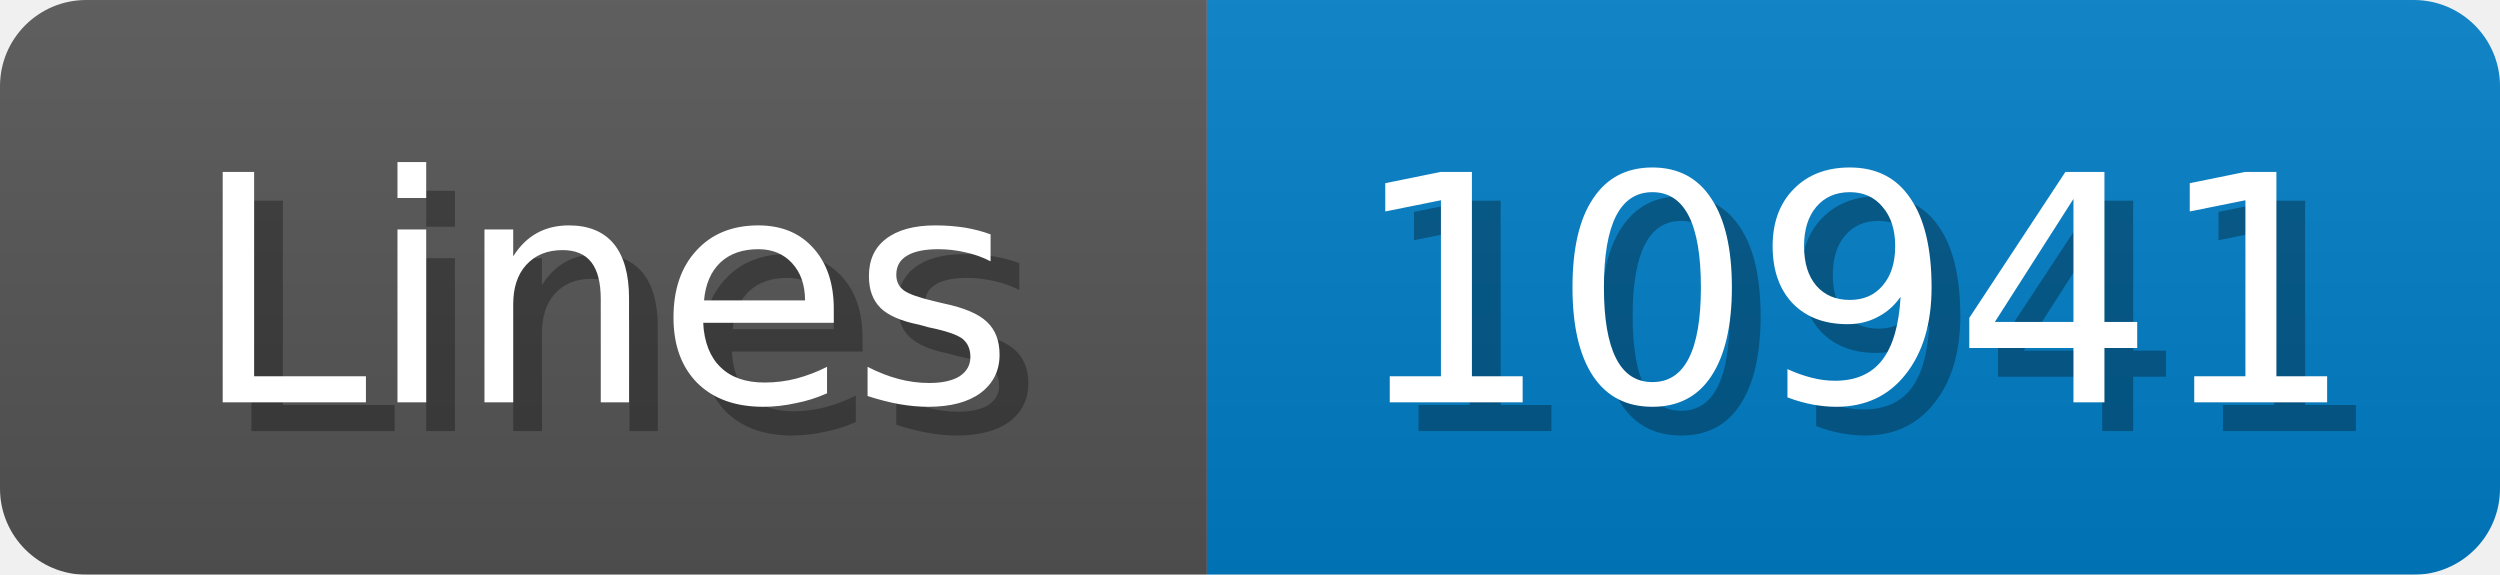
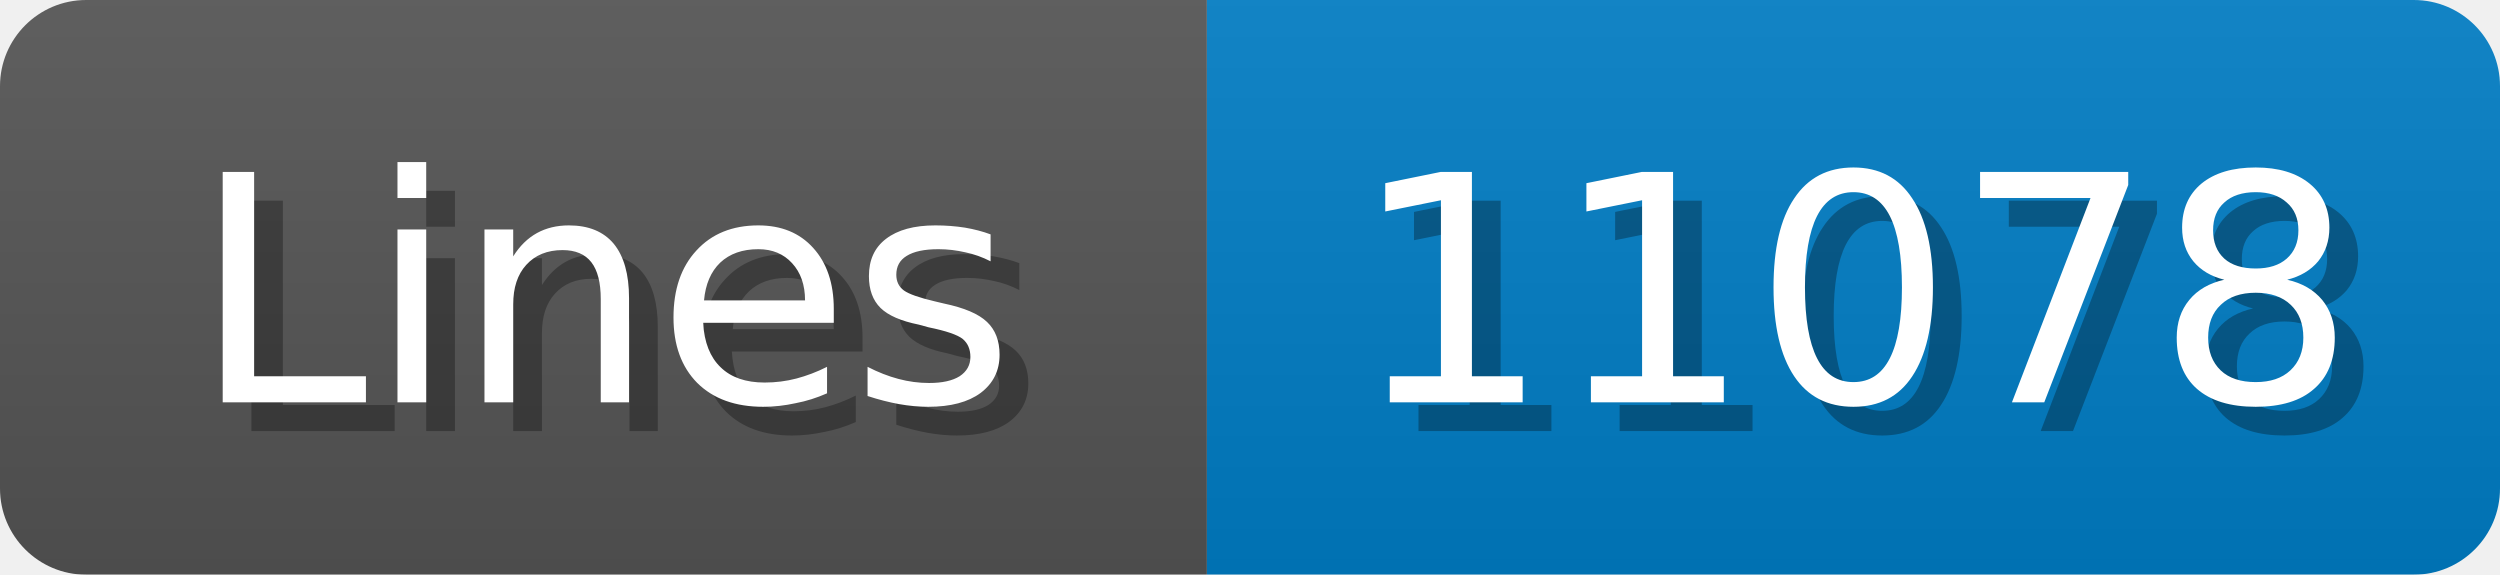
<svg xmlns="http://www.w3.org/2000/svg" width="87" height="20">
  <linearGradient id="b" x2="0" y2="100%">
    <stop offset="0" stop-color="#bbb" stop-opacity=".1" />
    <stop offset="1" stop-opacity=".1" />
  </linearGradient>
  <mask id="anybadge_1">
    <rect width="87" height="20" rx="3" fill="#fff" />
  </mask>
  <g mask="url(#anybadge_1)">
    <path fill="#555" d="M0 0h42v20H0z" />
    <path fill="#007ec6" d="M42 0h45v20H42z" />
    <path fill="url(#b)" d="M0 0h87v20H0z" />
  </g>
  <g fill="#fff" text-anchor="middle" font-family="DejaVu Sans,Verdana,Geneva,sans-serif" font-size="11">
    <text x="22.0" y="15" fill="#010101" fill-opacity=".3">Lines</text>
    <text x="21.0" y="14">Lines</text>
  </g>
  <g fill="#fff" text-anchor="middle" font-family="DejaVu Sans,Verdana,Geneva,sans-serif" font-size="11">
-     <text x="65.5" y="15" fill="#010101" fill-opacity=".3">10941</text>
-     <text x="64.5" y="14">10941</text>
+     <text x="65.5" y="15" fill="#010101" fill-opacity=".3">11078</text>
+     <text x="64.5" y="14">11078</text>
  </g>
</svg>
